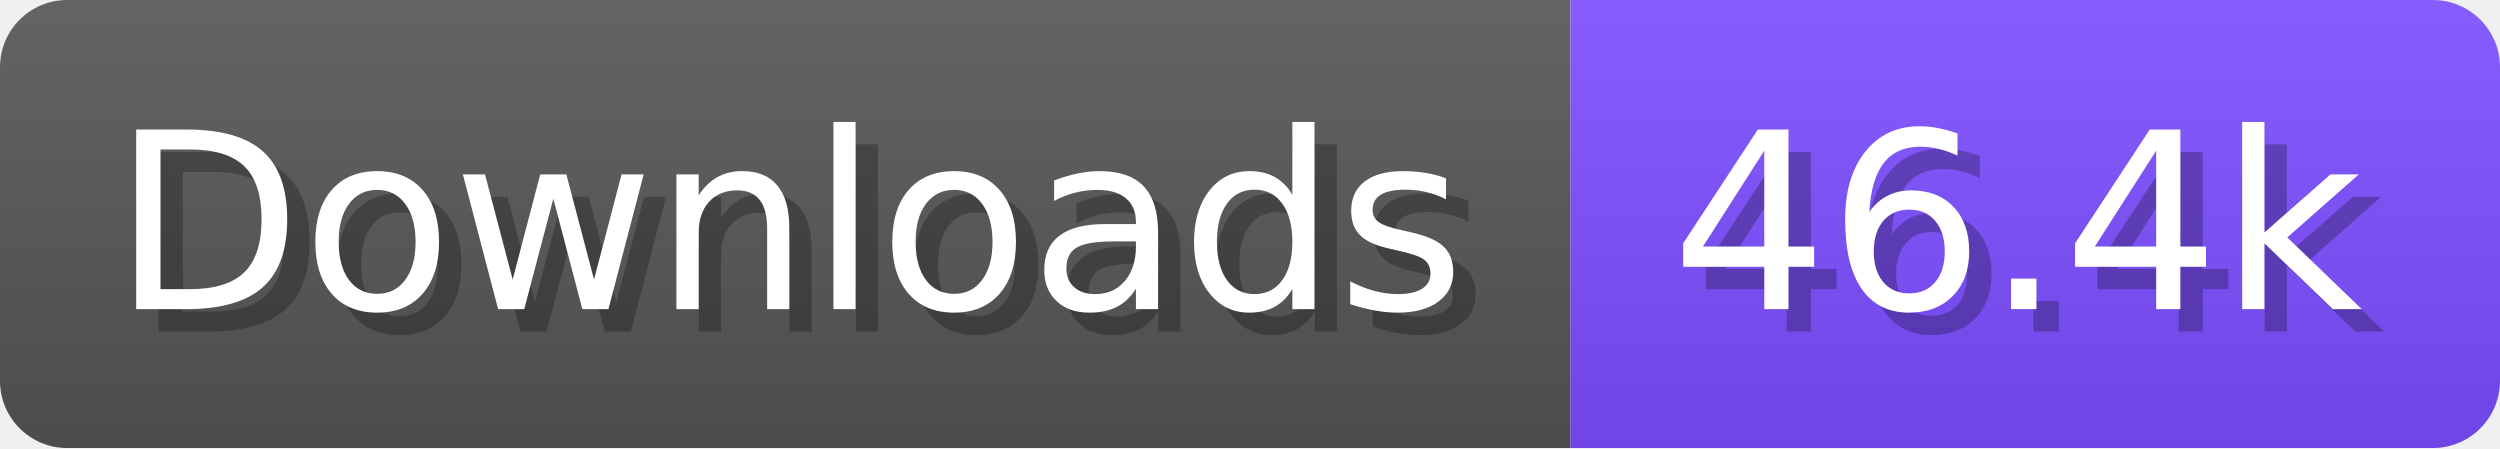
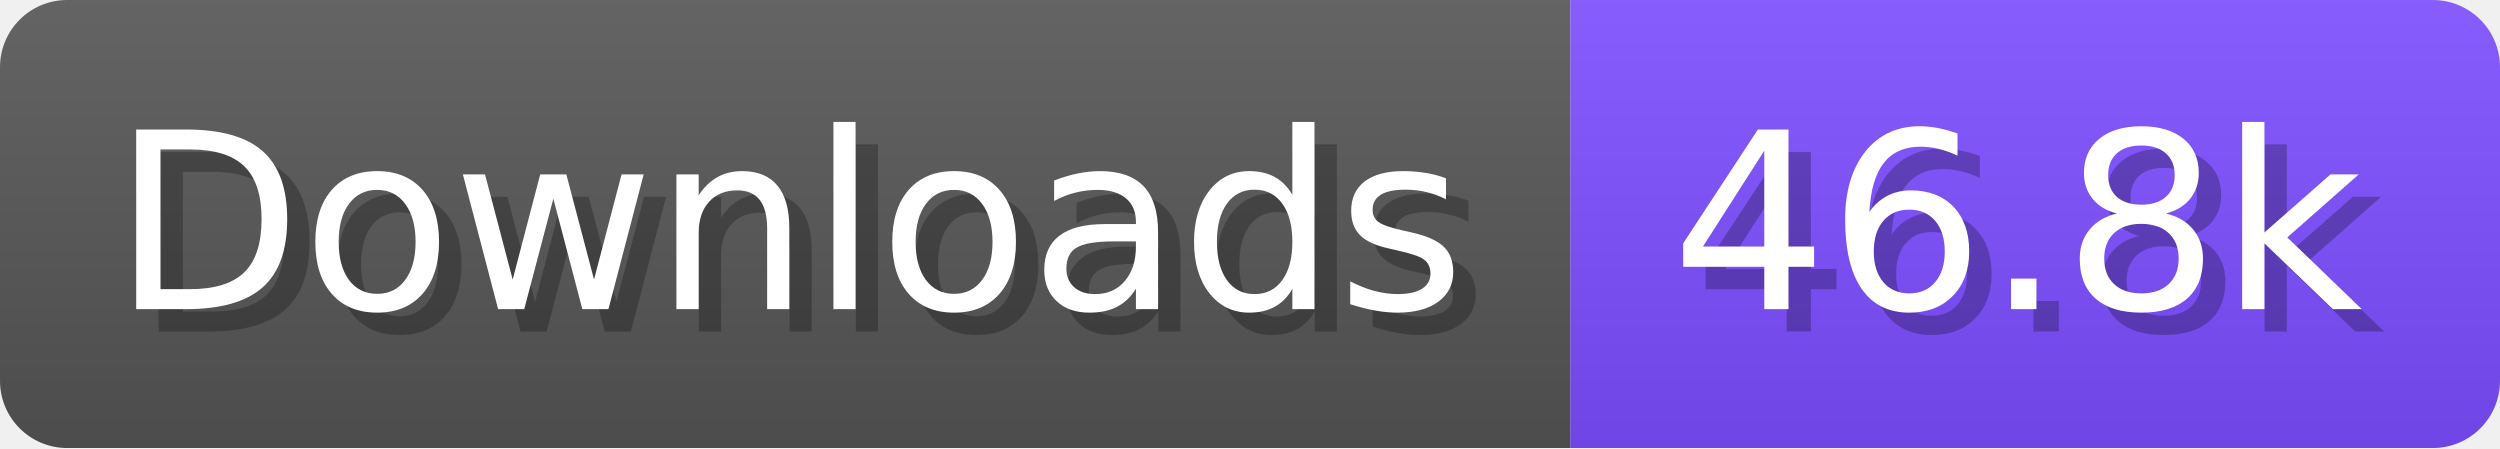
- <svg xmlns="http://www.w3.org/2000/svg" width="111.6" height="20" viewBox="0 0 1116 200" role="img" aria-label="Downloads: 46.4k">
+ <svg xmlns="http://www.w3.org/2000/svg" width="111.6" height="20" viewBox="0 0 1116 200" role="img" aria-label="Downloads: 46.8k">
  <linearGradient id="a" x2="0" y2="100%">
    <stop offset="0" stop-opacity=".1" stop-color="#EEE" />
    <stop offset="1" stop-opacity=".1" />
  </linearGradient>
  <mask id="m">
    <rect width="1116" height="200" rx="30" fill="#FFF" />
  </mask>
  <g mask="url(#m)">
    <rect width="701" height="200" fill="#555" />
    <rect width="415" height="200" fill="#7C4DFF" x="701" />
    <rect width="1116" height="200" fill="url(#a)" />
  </g>
  <g aria-hidden="true" fill="#fff" text-anchor="start" font-family="Verdana,DejaVu Sans,sans-serif" font-size="110">
    <text x="60" y="148" textLength="601" fill="#000" opacity="0.25">Downloads</text>
    <text x="50" y="138" textLength="601">Downloads</text>
-     <text x="756" y="148" textLength="315" fill="#000" opacity="0.25">46.4k</text>
-     <text x="746" y="138" textLength="315">46.4k</text>
+     <text x="756" y="148" textLength="315" fill="#000" opacity="0.25">46.8k</text>
+     <text x="746" y="138" textLength="315">46.8k</text>
  </g>
</svg>
